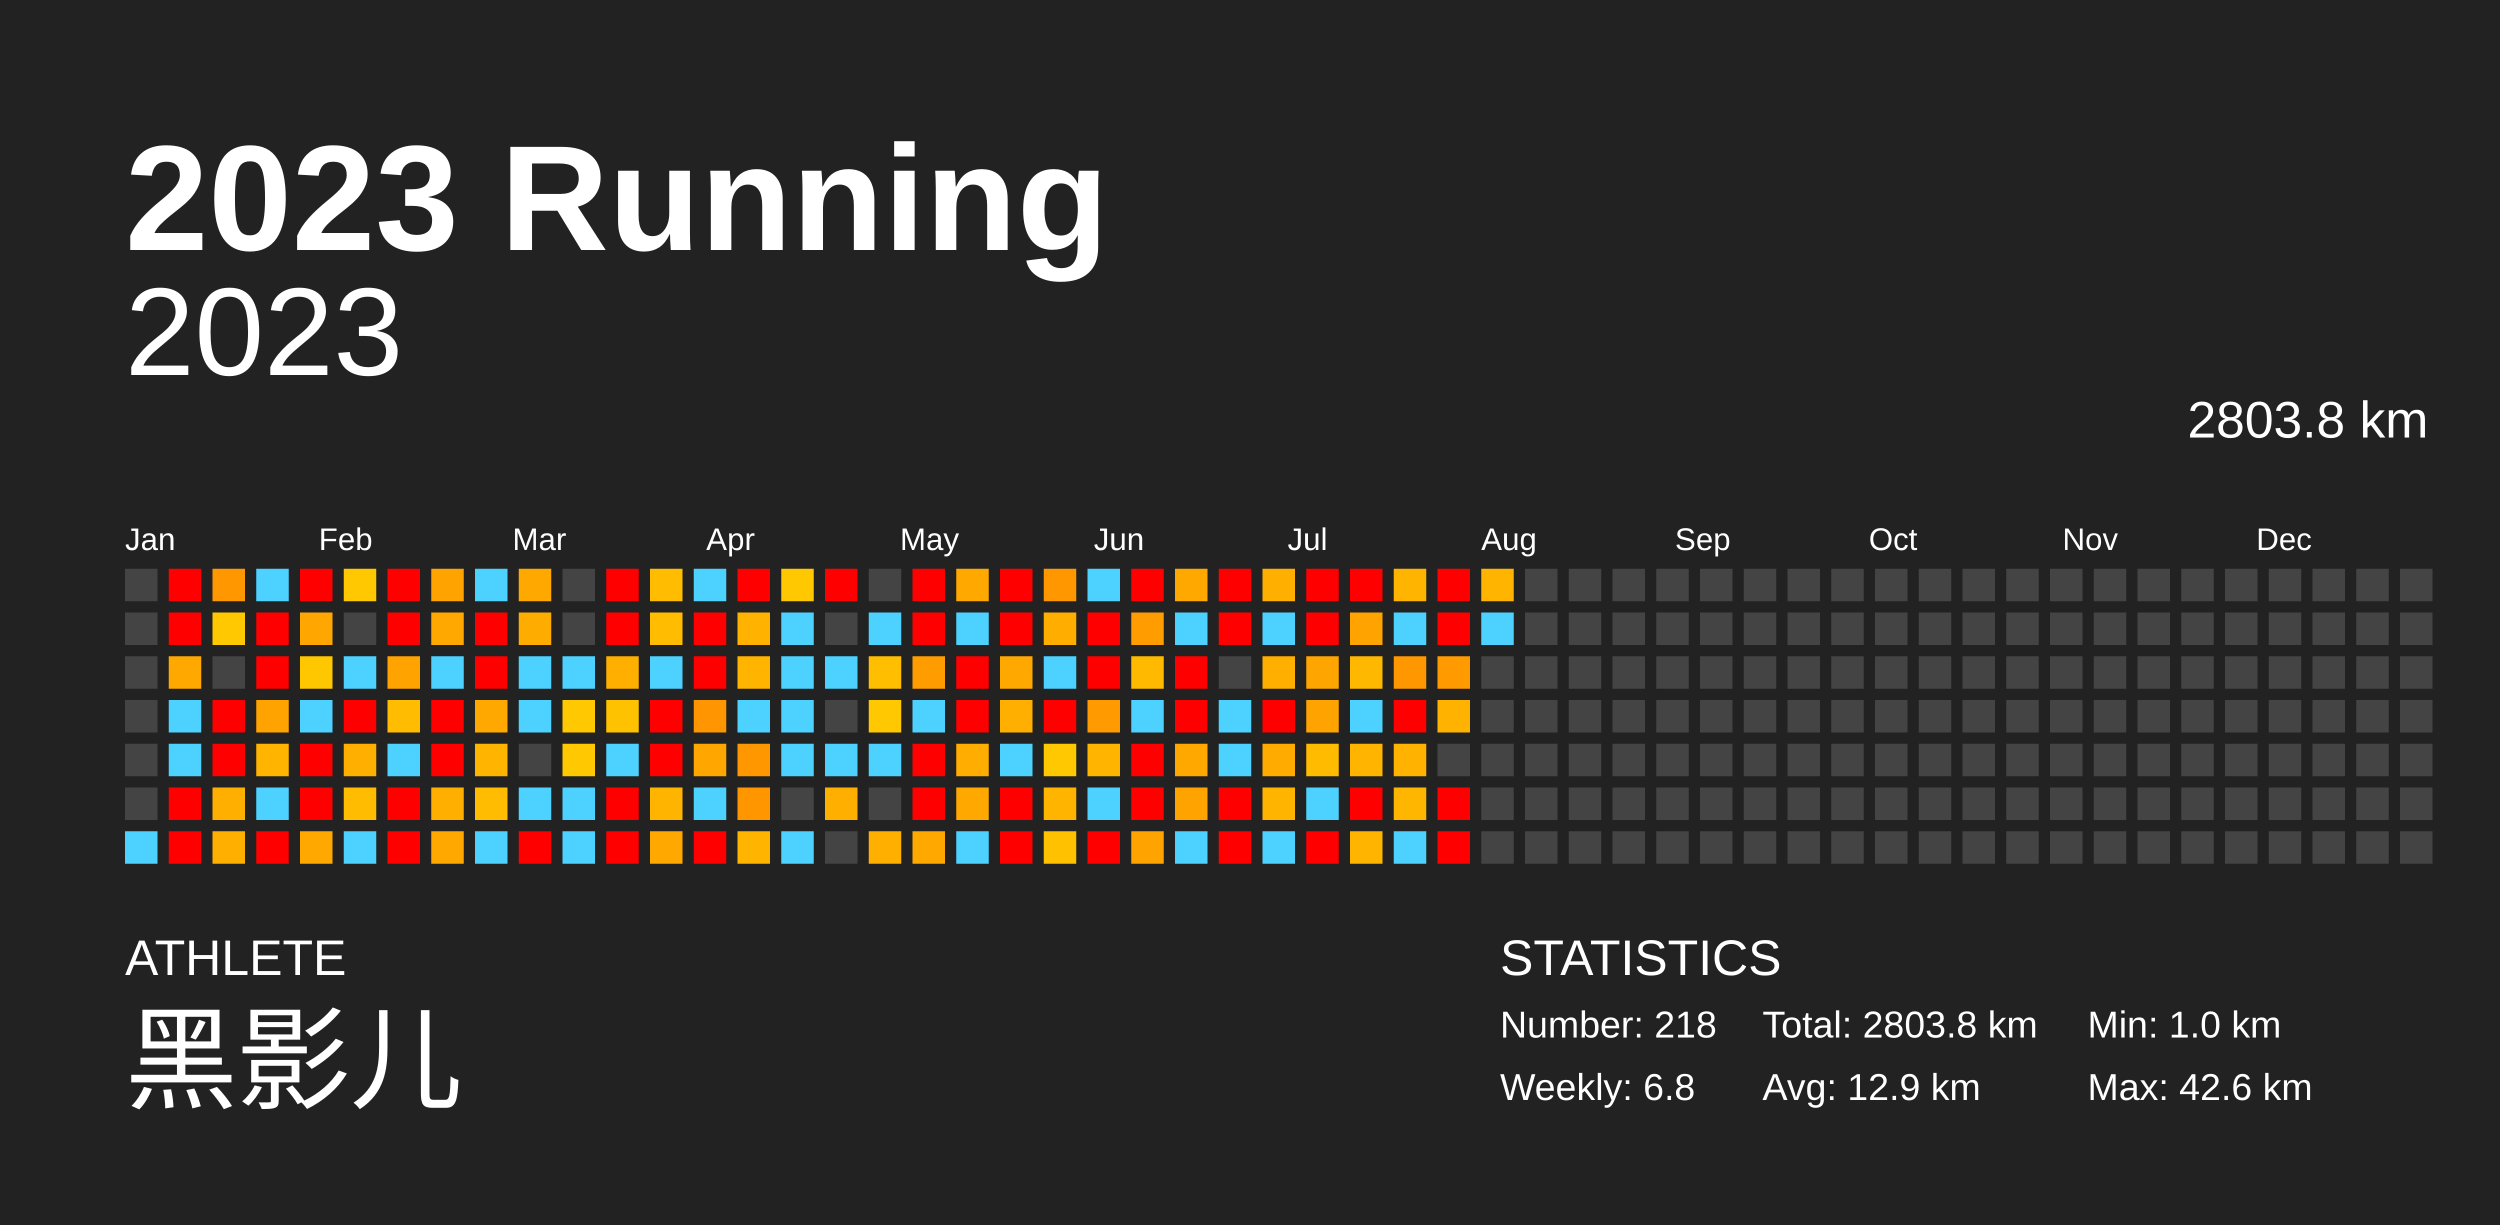
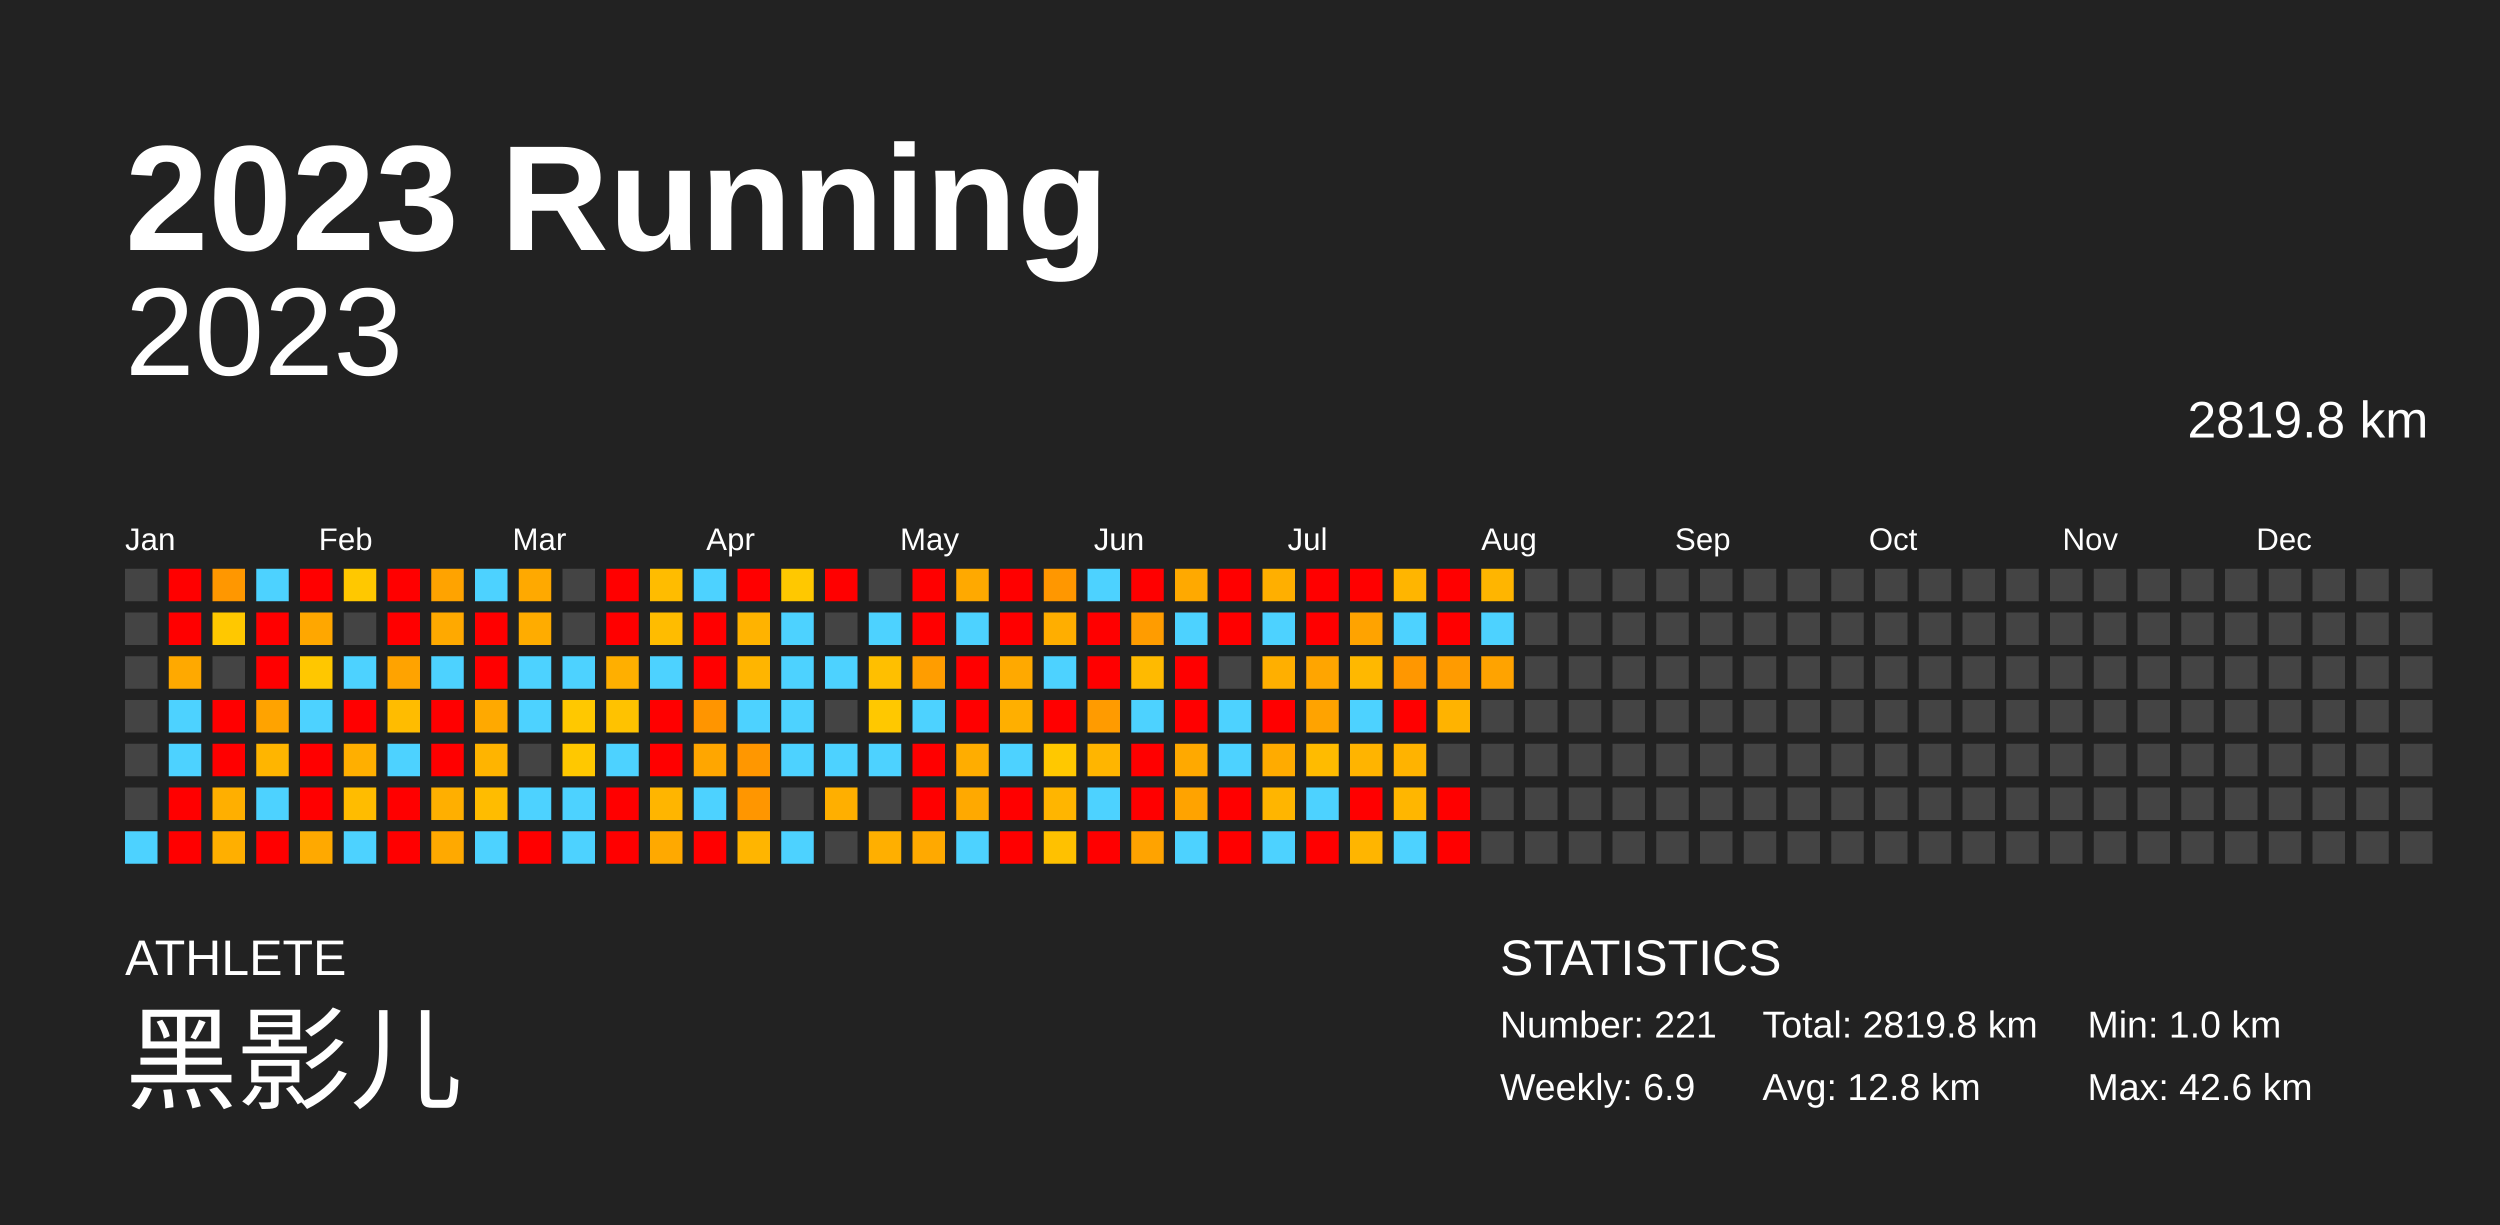
<svg xmlns="http://www.w3.org/2000/svg" baseProfile="full" height="98mm" version="1.1" viewBox="0,0,200,98" width="200mm">
  <defs />
  <rect fill="#222222" height="98" width="200" x="0" y="0" />
  <text fill="#FFFFFF" style="font-size:12px; font-family:Arial; font-weight:bold;" x="10" y="20">2023 Running</text>
  <text fill="#FFFFFF" style="font-size:4px; font-family:Arial" x="10" y="78">ATHLETE</text>
  <text fill="#FFFFFF" style="font-size:9px; font-family:Arial" x="10" y="88">黑影儿</text>
  <text fill="#FFFFFF" style="font-size:4px; font-family:Arial" x="120" y="78">STATISTICS</text>
-   <text fill="#FFFFFF" style="font-size:3px; font-family:Arial" x="120" y="83">Number: 218</text>
-   <text fill="#FFFFFF" style="font-size:3px; font-family:Arial" x="120" y="88">Weekly: 6.8</text>
-   <text fill="#FFFFFF" style="font-size:3px; font-family:Arial" x="141" y="83">Total: 2803.8 km</text>
-   <text fill="#FFFFFF" style="font-size:3px; font-family:Arial" x="141" y="88">Avg: 12.9 km</text>
+   <text fill="#FFFFFF" style="font-size:3px; font-family:Arial" x="120" y="83">Number: 221</text>
+   <text fill="#FFFFFF" style="font-size:3px; font-family:Arial" x="120" y="88">Weekly: 6.9</text>
+   <text fill="#FFFFFF" style="font-size:3px; font-family:Arial" x="141" y="83">Total: 2819.8 km</text>
+   <text fill="#FFFFFF" style="font-size:3px; font-family:Arial" x="141" y="88">Avg: 12.8 km</text>
  <text fill="#FFFFFF" style="font-size:3px; font-family:Arial" x="167" y="83">Min: 1.0 km</text>
  <text fill="#FFFFFF" style="font-size:3px; font-family:Arial" x="167" y="88">Max: 42.6 km</text>
  <text alignment-baseline="hanging" fill="#FFFFFF" style="font-size:10.0px; font-family:Arial;" x="10" y="30">2023</text>
-   <text alignment-baseline="hanging" fill="#FFFFFF" style="font-size:4.125px; font-family:Arial;" x="175" y="35">2803.8 km</text>
+   <text alignment-baseline="hanging" fill="#FFFFFF" style="font-size:4.125px; font-family:Arial;" x="175" y="35">2819.8 km</text>
  <text fill="#FFFFFF" style="font-size:2.5px; font-family:Arial" x="10.0" y="44">Jan</text>
  <text fill="#FFFFFF" style="font-size:2.5px; font-family:Arial" x="25.5" y="44">Feb</text>
  <text fill="#FFFFFF" style="font-size:2.5px; font-family:Arial" x="41.0" y="44">Mar</text>
  <text fill="#FFFFFF" style="font-size:2.5px; font-family:Arial" x="56.5" y="44">Apr</text>
  <text fill="#FFFFFF" style="font-size:2.5px; font-family:Arial" x="72.0" y="44">May</text>
  <text fill="#FFFFFF" style="font-size:2.5px; font-family:Arial" x="87.5" y="44">Jun</text>
  <text fill="#FFFFFF" style="font-size:2.5px; font-family:Arial" x="103.0" y="44">Jul</text>
  <text fill="#FFFFFF" style="font-size:2.5px; font-family:Arial" x="118.5" y="44">Aug</text>
  <text fill="#FFFFFF" style="font-size:2.5px; font-family:Arial" x="134.0" y="44">Sep</text>
  <text fill="#FFFFFF" style="font-size:2.5px; font-family:Arial" x="149.5" y="44">Oct</text>
  <text fill="#FFFFFF" style="font-size:2.5px; font-family:Arial" x="165.0" y="44">Nov</text>
  <text fill="#FFFFFF" style="font-size:2.5px; font-family:Arial" x="180.5" y="44">Dec</text>
  <rect fill="#444444" height="2.6" width="2.6" x="10.0" y="45.5" />
  <rect fill="#444444" height="2.6" width="2.6" x="10.0" y="49.0" />
  <rect fill="#444444" height="2.6" width="2.6" x="10.0" y="52.5" />
  <rect fill="#444444" height="2.6" width="2.6" x="10.0" y="56.0" />
  <rect fill="#444444" height="2.6" width="2.6" x="10.0" y="59.5" />
  <rect fill="#444444" height="2.6" width="2.6" x="10.0" y="63.0" />
  <rect fill="#4dd2ff" height="2.6" width="2.6" x="10.0" y="66.5" />
  <rect fill="red" height="2.6" width="2.6" x="13.5" y="45.5" />
  <rect fill="red" height="2.6" width="2.6" x="13.5" y="49.0" />
  <rect fill="#ffa900" height="2.6" width="2.6" x="13.5" y="52.5" />
  <rect fill="#4dd2ff" height="2.6" width="2.6" x="13.5" y="56.0" />
  <rect fill="#4dd2ff" height="2.6" width="2.6" x="13.5" y="59.5" />
  <rect fill="red" height="2.6" width="2.6" x="13.5" y="63.0" />
  <rect fill="red" height="2.6" width="2.6" x="13.5" y="66.5" />
  <rect fill="#ff9700" height="2.6" width="2.6" x="17.0" y="45.5" />
  <rect fill="#ffc800" height="2.6" width="2.6" x="17.0" y="49.0" />
  <rect fill="#444444" height="2.6" width="2.6" x="17.0" y="52.5" />
  <rect fill="red" height="2.6" width="2.6" x="17.0" y="56.0" />
  <rect fill="red" height="2.6" width="2.6" x="17.0" y="59.5" />
  <rect fill="#ffaf00" height="2.6" width="2.6" x="17.0" y="63.0" />
  <rect fill="#ffaf00" height="2.6" width="2.6" x="17.0" y="66.5" />
  <rect fill="#4dd2ff" height="2.6" width="2.6" x="20.5" y="45.5" />
  <rect fill="red" height="2.6" width="2.6" x="20.5" y="49.0" />
  <rect fill="red" height="2.6" width="2.6" x="20.5" y="52.5" />
  <rect fill="#ffa300" height="2.6" width="2.6" x="20.5" y="56.0" />
  <rect fill="#ffb500" height="2.6" width="2.6" x="20.5" y="59.5" />
  <rect fill="#4dd2ff" height="2.6" width="2.6" x="20.5" y="63.0" />
  <rect fill="red" height="2.6" width="2.6" x="20.5" y="66.5" />
  <rect fill="red" height="2.6" width="2.6" x="24.0" y="45.5" />
  <rect fill="#ffa700" height="2.6" width="2.6" x="24.0" y="49.0" />
  <rect fill="#ffc700" height="2.6" width="2.6" x="24.0" y="52.5" />
  <rect fill="#4dd2ff" height="2.6" width="2.6" x="24.0" y="56.0" />
  <rect fill="red" height="2.6" width="2.6" x="24.0" y="59.5" />
  <rect fill="red" height="2.6" width="2.6" x="24.0" y="63.0" />
  <rect fill="#ffa900" height="2.6" width="2.6" x="24.0" y="66.5" />
  <rect fill="#ffc800" height="2.6" width="2.6" x="27.5" y="45.5" />
  <rect fill="#444444" height="2.6" width="2.6" x="27.5" y="49.0" />
  <rect fill="#4dd2ff" height="2.6" width="2.6" x="27.5" y="52.5" />
  <rect fill="red" height="2.6" width="2.6" x="27.5" y="56.0" />
  <rect fill="#ffaf00" height="2.6" width="2.6" x="27.5" y="59.5" />
  <rect fill="#ffbc00" height="2.6" width="2.6" x="27.5" y="63.0" />
  <rect fill="#4dd2ff" height="2.6" width="2.6" x="27.5" y="66.5" />
  <rect fill="red" height="2.6" width="2.6" x="31.0" y="45.5" />
  <rect fill="red" height="2.6" width="2.6" x="31.0" y="49.0" />
  <rect fill="#ffa300" height="2.6" width="2.6" x="31.0" y="52.5" />
  <rect fill="#ffbc00" height="2.6" width="2.6" x="31.0" y="56.0" />
  <rect fill="#4dd2ff" height="2.6" width="2.6" x="31.0" y="59.5" />
  <rect fill="red" height="2.6" width="2.6" x="31.0" y="63.0" />
  <rect fill="red" height="2.6" width="2.6" x="31.0" y="66.5" />
  <rect fill="#ffa300" height="2.6" width="2.6" x="34.5" y="45.5" />
  <rect fill="#ffa900" height="2.6" width="2.6" x="34.5" y="49.0" />
  <rect fill="#4dd2ff" height="2.6" width="2.6" x="34.5" y="52.5" />
  <rect fill="red" height="2.6" width="2.6" x="34.5" y="56.0" />
  <rect fill="red" height="2.6" width="2.6" x="34.5" y="59.5" />
  <rect fill="#ffaf00" height="2.6" width="2.6" x="34.5" y="63.0" />
  <rect fill="#ffa900" height="2.6" width="2.6" x="34.5" y="66.5" />
  <rect fill="#4dd2ff" height="2.6" width="2.6" x="38.0" y="45.5" />
  <rect fill="red" height="2.6" width="2.6" x="38.0" y="49.0" />
  <rect fill="red" height="2.6" width="2.6" x="38.0" y="52.5" />
  <rect fill="#ffa900" height="2.6" width="2.6" x="38.0" y="56.0" />
  <rect fill="#ffb400" height="2.6" width="2.6" x="38.0" y="59.5" />
  <rect fill="#ffbc00" height="2.6" width="2.6" x="38.0" y="63.0" />
  <rect fill="#4dd2ff" height="2.6" width="2.6" x="38.0" y="66.5" />
  <rect fill="#ffa900" height="2.6" width="2.6" x="41.5" y="45.5" />
  <rect fill="#ffac00" height="2.6" width="2.6" x="41.5" y="49.0" />
  <rect fill="#4dd2ff" height="2.6" width="2.6" x="41.5" y="52.5" />
  <rect fill="#4dd2ff" height="2.6" width="2.6" x="41.5" y="56.0" />
  <rect fill="#444444" height="2.6" width="2.6" x="41.5" y="59.5" />
  <rect fill="#4dd2ff" height="2.6" width="2.6" x="41.5" y="63.0" />
  <rect fill="red" height="2.6" width="2.6" x="41.5" y="66.5" />
  <rect fill="#444444" height="2.6" width="2.6" x="45.0" y="45.5" />
  <rect fill="#444444" height="2.6" width="2.6" x="45.0" y="49.0" />
  <rect fill="#4dd2ff" height="2.6" width="2.6" x="45.0" y="52.5" />
  <rect fill="#ffc800" height="2.6" width="2.6" x="45.0" y="56.0" />
  <rect fill="#ffc800" height="2.6" width="2.6" x="45.0" y="59.5" />
  <rect fill="#4dd2ff" height="2.6" width="2.6" x="45.0" y="63.0" />
  <rect fill="#4dd2ff" height="2.6" width="2.6" x="45.0" y="66.5" />
  <rect fill="red" height="2.6" width="2.6" x="48.5" y="45.5" />
  <rect fill="red" height="2.6" width="2.6" x="48.5" y="49.0" />
  <rect fill="#ffaf00" height="2.6" width="2.6" x="48.5" y="52.5" />
  <rect fill="#ffc200" height="2.6" width="2.6" x="48.5" y="56.0" />
  <rect fill="#4dd2ff" height="2.6" width="2.6" x="48.5" y="59.5" />
  <rect fill="red" height="2.6" width="2.6" x="48.5" y="63.0" />
  <rect fill="red" height="2.6" width="2.6" x="48.5" y="66.5" />
  <rect fill="#ffbc00" height="2.6" width="2.6" x="52.0" y="45.5" />
  <rect fill="#ffbc00" height="2.6" width="2.6" x="52.0" y="49.0" />
  <rect fill="#4dd2ff" height="2.6" width="2.6" x="52.0" y="52.5" />
  <rect fill="red" height="2.6" width="2.6" x="52.0" y="56.0" />
  <rect fill="red" height="2.6" width="2.6" x="52.0" y="59.5" />
  <rect fill="#ffb500" height="2.6" width="2.6" x="52.0" y="63.0" />
  <rect fill="#ffa900" height="2.6" width="2.6" x="52.0" y="66.5" />
  <rect fill="#4dd2ff" height="2.6" width="2.6" x="55.5" y="45.5" />
  <rect fill="red" height="2.6" width="2.6" x="55.5" y="49.0" />
  <rect fill="red" height="2.6" width="2.6" x="55.5" y="52.5" />
  <rect fill="#ff9500" height="2.6" width="2.6" x="55.5" y="56.0" />
  <rect fill="#ffa600" height="2.6" width="2.6" x="55.5" y="59.5" />
  <rect fill="#4dd2ff" height="2.6" width="2.6" x="55.5" y="63.0" />
  <rect fill="red" height="2.6" width="2.6" x="55.5" y="66.5" />
  <rect fill="red" height="2.6" width="2.6" x="59.0" y="45.5" />
  <rect fill="#ffb300" height="2.6" width="2.6" x="59.0" y="49.0" />
  <rect fill="#ffb500" height="2.6" width="2.6" x="59.0" y="52.5" />
  <rect fill="#4dd2ff" height="2.6" width="2.6" x="59.0" y="56.0" />
  <rect fill="#ff9700" height="2.6" width="2.6" x="59.0" y="59.5" />
  <rect fill="#ff9600" height="2.6" width="2.6" x="59.0" y="63.0" />
  <rect fill="#ffb500" height="2.6" width="2.6" x="59.0" y="66.5" />
  <rect fill="#ffc800" height="2.6" width="2.6" x="62.5" y="45.5" />
  <rect fill="#4dd2ff" height="2.6" width="2.6" x="62.5" y="49.0" />
  <rect fill="#4dd2ff" height="2.6" width="2.6" x="62.5" y="52.5" />
  <rect fill="#4dd2ff" height="2.6" width="2.6" x="62.5" y="56.0" />
  <rect fill="#4dd2ff" height="2.6" width="2.6" x="62.5" y="59.5" />
  <rect fill="#444444" height="2.6" width="2.6" x="62.5" y="63.0" />
  <rect fill="#4dd2ff" height="2.6" width="2.6" x="62.5" y="66.5" />
  <rect fill="red" height="2.6" width="2.6" x="66.0" y="45.5" />
  <rect fill="#444444" height="2.6" width="2.6" x="66.0" y="49.0" />
  <rect fill="#4dd2ff" height="2.6" width="2.6" x="66.0" y="52.5" />
  <rect fill="#444444" height="2.6" width="2.6" x="66.0" y="56.0" />
  <rect fill="#4dd2ff" height="2.6" width="2.6" x="66.0" y="59.5" />
  <rect fill="#ffaf00" height="2.6" width="2.6" x="66.0" y="63.0" />
  <rect fill="#444444" height="2.6" width="2.6" x="66.0" y="66.5" />
  <rect fill="#444444" height="2.6" width="2.6" x="69.5" y="45.5" />
  <rect fill="#4dd2ff" height="2.6" width="2.6" x="69.5" y="49.0" />
  <rect fill="#ffbf00" height="2.6" width="2.6" x="69.5" y="52.5" />
  <rect fill="#ffc800" height="2.6" width="2.6" x="69.5" y="56.0" />
  <rect fill="#4dd2ff" height="2.6" width="2.6" x="69.5" y="59.5" />
  <rect fill="#444444" height="2.6" width="2.6" x="69.5" y="63.0" />
  <rect fill="#ffaf00" height="2.6" width="2.6" x="69.5" y="66.5" />
  <rect fill="red" height="2.6" width="2.6" x="73.0" y="45.5" />
  <rect fill="red" height="2.6" width="2.6" x="73.0" y="49.0" />
  <rect fill="#ff9d00" height="2.6" width="2.6" x="73.0" y="52.5" />
  <rect fill="#4dd2ff" height="2.6" width="2.6" x="73.0" y="56.0" />
  <rect fill="red" height="2.6" width="2.6" x="73.0" y="59.5" />
  <rect fill="red" height="2.6" width="2.6" x="73.0" y="63.0" />
  <rect fill="#ffa900" height="2.6" width="2.6" x="73.0" y="66.5" />
  <rect fill="#ffa900" height="2.6" width="2.6" x="76.5" y="45.5" />
  <rect fill="#4dd2ff" height="2.6" width="2.6" x="76.5" y="49.0" />
  <rect fill="red" height="2.6" width="2.6" x="76.5" y="52.5" />
  <rect fill="red" height="2.6" width="2.6" x="76.5" y="56.0" />
  <rect fill="#ffad00" height="2.6" width="2.6" x="76.5" y="59.5" />
  <rect fill="#ffa900" height="2.6" width="2.6" x="76.5" y="63.0" />
  <rect fill="#4dd2ff" height="2.6" width="2.6" x="76.5" y="66.5" />
  <rect fill="red" height="2.6" width="2.6" x="80.0" y="45.5" />
  <rect fill="red" height="2.6" width="2.6" x="80.0" y="49.0" />
  <rect fill="#ffa900" height="2.6" width="2.6" x="80.0" y="52.5" />
  <rect fill="#ffaf00" height="2.6" width="2.6" x="80.0" y="56.0" />
  <rect fill="#4dd2ff" height="2.6" width="2.6" x="80.0" y="59.5" />
  <rect fill="red" height="2.6" width="2.6" x="80.0" y="63.0" />
  <rect fill="red" height="2.6" width="2.6" x="80.0" y="66.5" />
  <rect fill="#ff9700" height="2.6" width="2.6" x="83.5" y="45.5" />
  <rect fill="#ffae00" height="2.6" width="2.6" x="83.5" y="49.0" />
  <rect fill="#4dd2ff" height="2.6" width="2.6" x="83.5" y="52.5" />
  <rect fill="red" height="2.6" width="2.6" x="83.5" y="56.0" />
  <rect fill="#ffc800" height="2.6" width="2.6" x="83.5" y="59.5" />
  <rect fill="#ffb500" height="2.6" width="2.6" x="83.5" y="63.0" />
  <rect fill="#ffc100" height="2.6" width="2.6" x="83.5" y="66.5" />
  <rect fill="#4dd2ff" height="2.6" width="2.6" x="87.0" y="45.5" />
  <rect fill="red" height="2.6" width="2.6" x="87.0" y="49.0" />
  <rect fill="red" height="2.6" width="2.6" x="87.0" y="52.5" />
  <rect fill="#ff9b00" height="2.6" width="2.6" x="87.0" y="56.0" />
  <rect fill="#ffb500" height="2.6" width="2.6" x="87.0" y="59.5" />
  <rect fill="#4dd2ff" height="2.6" width="2.6" x="87.0" y="63.0" />
  <rect fill="red" height="2.6" width="2.6" x="87.0" y="66.5" />
  <rect fill="red" height="2.6" width="2.6" x="90.5" y="45.5" />
  <rect fill="#ff9c00" height="2.6" width="2.6" x="90.5" y="49.0" />
  <rect fill="#ffba00" height="2.6" width="2.6" x="90.5" y="52.5" />
  <rect fill="#4dd2ff" height="2.6" width="2.6" x="90.5" y="56.0" />
  <rect fill="red" height="2.6" width="2.6" x="90.5" y="59.5" />
  <rect fill="red" height="2.6" width="2.6" x="90.5" y="63.0" />
  <rect fill="#ffa300" height="2.6" width="2.6" x="90.5" y="66.5" />
  <rect fill="#ffa900" height="2.6" width="2.6" x="94.0" y="45.5" />
  <rect fill="#4dd2ff" height="2.6" width="2.6" x="94.0" y="49.0" />
  <rect fill="red" height="2.6" width="2.6" x="94.0" y="52.5" />
  <rect fill="red" height="2.6" width="2.6" x="94.0" y="56.0" />
  <rect fill="#ffa900" height="2.6" width="2.6" x="94.0" y="59.5" />
  <rect fill="#ffa300" height="2.6" width="2.6" x="94.0" y="63.0" />
  <rect fill="#4dd2ff" height="2.6" width="2.6" x="94.0" y="66.5" />
  <rect fill="red" height="2.6" width="2.6" x="97.5" y="45.5" />
  <rect fill="red" height="2.6" width="2.6" x="97.5" y="49.0" />
  <rect fill="#444444" height="2.6" width="2.6" x="97.5" y="52.5" />
  <rect fill="#4dd2ff" height="2.6" width="2.6" x="97.5" y="56.0" />
  <rect fill="#4dd2ff" height="2.6" width="2.6" x="97.5" y="59.5" />
  <rect fill="red" height="2.6" width="2.6" x="97.5" y="63.0" />
  <rect fill="red" height="2.6" width="2.6" x="97.5" y="66.5" />
  <rect fill="#ffaf00" height="2.6" width="2.6" x="101.0" y="45.5" />
  <rect fill="#4dd2ff" height="2.6" width="2.6" x="101.0" y="49.0" />
  <rect fill="#ffaf00" height="2.6" width="2.6" x="101.0" y="52.5" />
  <rect fill="red" height="2.6" width="2.6" x="101.0" y="56.0" />
  <rect fill="#ffab00" height="2.6" width="2.6" x="101.0" y="59.5" />
  <rect fill="#ffb500" height="2.6" width="2.6" x="101.0" y="63.0" />
  <rect fill="#4dd2ff" height="2.6" width="2.6" x="101.0" y="66.5" />
  <rect fill="red" height="2.6" width="2.6" x="104.5" y="45.5" />
  <rect fill="red" height="2.6" width="2.6" x="104.5" y="49.0" />
  <rect fill="#ffa500" height="2.6" width="2.6" x="104.5" y="52.5" />
  <rect fill="#ffa300" height="2.6" width="2.6" x="104.5" y="56.0" />
  <rect fill="#ffbb00" height="2.6" width="2.6" x="104.5" y="59.5" />
  <rect fill="#4dd2ff" height="2.6" width="2.6" x="104.5" y="63.0" />
  <rect fill="red" height="2.6" width="2.6" x="104.5" y="66.5" />
  <rect fill="red" height="2.6" width="2.6" x="108.0" y="45.5" />
  <rect fill="#ffa300" height="2.6" width="2.6" x="108.0" y="49.0" />
  <rect fill="#ffb800" height="2.6" width="2.6" x="108.0" y="52.5" />
  <rect fill="#4dd2ff" height="2.6" width="2.6" x="108.0" y="56.0" />
  <rect fill="#ffb400" height="2.6" width="2.6" x="108.0" y="59.5" />
  <rect fill="red" height="2.6" width="2.6" x="108.0" y="63.0" />
  <rect fill="#ffb500" height="2.6" width="2.6" x="108.0" y="66.5" />
  <rect fill="#ffb500" height="2.6" width="2.6" x="111.5" y="45.5" />
  <rect fill="#4dd2ff" height="2.6" width="2.6" x="111.5" y="49.0" />
  <rect fill="#ff9700" height="2.6" width="2.6" x="111.5" y="52.5" />
  <rect fill="red" height="2.6" width="2.6" x="111.5" y="56.0" />
  <rect fill="#ffb300" height="2.6" width="2.6" x="111.5" y="59.5" />
  <rect fill="#ffb600" height="2.6" width="2.6" x="111.5" y="63.0" />
  <rect fill="#4dd2ff" height="2.6" width="2.6" x="111.5" y="66.5" />
  <rect fill="red" height="2.6" width="2.6" x="115.0" y="45.5" />
  <rect fill="red" height="2.6" width="2.6" x="115.0" y="49.0" />
  <rect fill="#ff9b00" height="2.6" width="2.6" x="115.0" y="52.5" />
  <rect fill="#ffb300" height="2.6" width="2.6" x="115.0" y="56.0" />
  <rect fill="#444444" height="2.6" width="2.6" x="115.0" y="59.5" />
  <rect fill="red" height="2.6" width="2.6" x="115.0" y="63.0" />
  <rect fill="red" height="2.6" width="2.6" x="115.0" y="66.5" />
  <rect fill="#ffb500" height="2.6" width="2.6" x="118.5" y="45.5" />
  <rect fill="#4dd2ff" height="2.6" width="2.6" x="118.5" y="49.0" />
-   <rect fill="#444444" height="2.6" width="2.6" x="118.5" y="52.5" />
+   <rect fill="#ffa300" height="2.6" width="2.6" x="118.5" y="52.5" />
  <rect fill="#444444" height="2.6" width="2.6" x="118.5" y="56.0" />
  <rect fill="#444444" height="2.6" width="2.6" x="118.5" y="59.5" />
  <rect fill="#444444" height="2.6" width="2.6" x="118.5" y="63.0" />
  <rect fill="#444444" height="2.6" width="2.6" x="118.5" y="66.5" />
  <rect fill="#444444" height="2.6" width="2.6" x="122.0" y="45.5" />
  <rect fill="#444444" height="2.6" width="2.6" x="122.0" y="49.0" />
  <rect fill="#444444" height="2.6" width="2.6" x="122.0" y="52.5" />
  <rect fill="#444444" height="2.6" width="2.6" x="122.0" y="56.0" />
  <rect fill="#444444" height="2.6" width="2.6" x="122.0" y="59.5" />
  <rect fill="#444444" height="2.6" width="2.6" x="122.0" y="63.0" />
  <rect fill="#444444" height="2.6" width="2.6" x="122.0" y="66.5" />
  <rect fill="#444444" height="2.6" width="2.6" x="125.5" y="45.5" />
  <rect fill="#444444" height="2.6" width="2.6" x="125.5" y="49.0" />
  <rect fill="#444444" height="2.6" width="2.6" x="125.5" y="52.5" />
  <rect fill="#444444" height="2.6" width="2.6" x="125.5" y="56.0" />
  <rect fill="#444444" height="2.6" width="2.6" x="125.5" y="59.5" />
  <rect fill="#444444" height="2.6" width="2.6" x="125.5" y="63.0" />
  <rect fill="#444444" height="2.6" width="2.6" x="125.5" y="66.5" />
  <rect fill="#444444" height="2.6" width="2.6" x="129.0" y="45.5" />
  <rect fill="#444444" height="2.6" width="2.6" x="129.0" y="49.0" />
  <rect fill="#444444" height="2.6" width="2.6" x="129.0" y="52.5" />
  <rect fill="#444444" height="2.6" width="2.6" x="129.0" y="56.0" />
  <rect fill="#444444" height="2.6" width="2.6" x="129.0" y="59.5" />
  <rect fill="#444444" height="2.6" width="2.6" x="129.0" y="63.0" />
  <rect fill="#444444" height="2.6" width="2.6" x="129.0" y="66.5" />
  <rect fill="#444444" height="2.6" width="2.6" x="132.5" y="45.5" />
  <rect fill="#444444" height="2.6" width="2.6" x="132.5" y="49.0" />
  <rect fill="#444444" height="2.6" width="2.6" x="132.5" y="52.5" />
  <rect fill="#444444" height="2.6" width="2.6" x="132.5" y="56.0" />
  <rect fill="#444444" height="2.6" width="2.6" x="132.5" y="59.5" />
  <rect fill="#444444" height="2.6" width="2.6" x="132.5" y="63.0" />
  <rect fill="#444444" height="2.6" width="2.6" x="132.5" y="66.5" />
  <rect fill="#444444" height="2.6" width="2.6" x="136.0" y="45.5" />
  <rect fill="#444444" height="2.6" width="2.6" x="136.0" y="49.0" />
  <rect fill="#444444" height="2.6" width="2.6" x="136.0" y="52.5" />
  <rect fill="#444444" height="2.6" width="2.6" x="136.0" y="56.0" />
  <rect fill="#444444" height="2.6" width="2.6" x="136.0" y="59.5" />
  <rect fill="#444444" height="2.6" width="2.6" x="136.0" y="63.0" />
  <rect fill="#444444" height="2.6" width="2.6" x="136.0" y="66.5" />
  <rect fill="#444444" height="2.6" width="2.6" x="139.5" y="45.5" />
  <rect fill="#444444" height="2.6" width="2.6" x="139.5" y="49.0" />
  <rect fill="#444444" height="2.6" width="2.6" x="139.5" y="52.5" />
  <rect fill="#444444" height="2.6" width="2.6" x="139.5" y="56.0" />
  <rect fill="#444444" height="2.6" width="2.6" x="139.5" y="59.5" />
  <rect fill="#444444" height="2.6" width="2.6" x="139.5" y="63.0" />
  <rect fill="#444444" height="2.6" width="2.6" x="139.5" y="66.5" />
  <rect fill="#444444" height="2.6" width="2.6" x="143.0" y="45.5" />
  <rect fill="#444444" height="2.6" width="2.6" x="143.0" y="49.0" />
  <rect fill="#444444" height="2.6" width="2.6" x="143.0" y="52.5" />
  <rect fill="#444444" height="2.6" width="2.6" x="143.0" y="56.0" />
  <rect fill="#444444" height="2.6" width="2.6" x="143.0" y="59.5" />
  <rect fill="#444444" height="2.6" width="2.6" x="143.0" y="63.0" />
  <rect fill="#444444" height="2.6" width="2.6" x="143.0" y="66.5" />
  <rect fill="#444444" height="2.6" width="2.6" x="146.5" y="45.5" />
  <rect fill="#444444" height="2.6" width="2.6" x="146.5" y="49.0" />
  <rect fill="#444444" height="2.6" width="2.6" x="146.5" y="52.5" />
  <rect fill="#444444" height="2.6" width="2.6" x="146.5" y="56.0" />
  <rect fill="#444444" height="2.6" width="2.6" x="146.5" y="59.5" />
  <rect fill="#444444" height="2.6" width="2.6" x="146.5" y="63.0" />
  <rect fill="#444444" height="2.6" width="2.6" x="146.5" y="66.5" />
  <rect fill="#444444" height="2.6" width="2.6" x="150.0" y="45.5" />
  <rect fill="#444444" height="2.6" width="2.6" x="150.0" y="49.0" />
  <rect fill="#444444" height="2.6" width="2.6" x="150.0" y="52.5" />
  <rect fill="#444444" height="2.6" width="2.6" x="150.0" y="56.0" />
  <rect fill="#444444" height="2.6" width="2.6" x="150.0" y="59.5" />
  <rect fill="#444444" height="2.6" width="2.6" x="150.0" y="63.0" />
  <rect fill="#444444" height="2.6" width="2.6" x="150.0" y="66.5" />
  <rect fill="#444444" height="2.6" width="2.6" x="153.5" y="45.5" />
  <rect fill="#444444" height="2.6" width="2.6" x="153.5" y="49.0" />
  <rect fill="#444444" height="2.6" width="2.6" x="153.5" y="52.5" />
  <rect fill="#444444" height="2.6" width="2.6" x="153.5" y="56.0" />
  <rect fill="#444444" height="2.6" width="2.6" x="153.5" y="59.5" />
  <rect fill="#444444" height="2.6" width="2.6" x="153.5" y="63.0" />
  <rect fill="#444444" height="2.6" width="2.6" x="153.5" y="66.5" />
  <rect fill="#444444" height="2.6" width="2.6" x="157.0" y="45.5" />
  <rect fill="#444444" height="2.6" width="2.6" x="157.0" y="49.0" />
  <rect fill="#444444" height="2.6" width="2.6" x="157.0" y="52.5" />
  <rect fill="#444444" height="2.6" width="2.6" x="157.0" y="56.0" />
  <rect fill="#444444" height="2.6" width="2.6" x="157.0" y="59.5" />
  <rect fill="#444444" height="2.6" width="2.6" x="157.0" y="63.0" />
  <rect fill="#444444" height="2.6" width="2.6" x="157.0" y="66.5" />
  <rect fill="#444444" height="2.6" width="2.6" x="160.5" y="45.5" />
  <rect fill="#444444" height="2.6" width="2.6" x="160.5" y="49.0" />
  <rect fill="#444444" height="2.6" width="2.6" x="160.5" y="52.5" />
  <rect fill="#444444" height="2.6" width="2.6" x="160.5" y="56.0" />
  <rect fill="#444444" height="2.6" width="2.6" x="160.5" y="59.5" />
  <rect fill="#444444" height="2.6" width="2.6" x="160.5" y="63.0" />
  <rect fill="#444444" height="2.6" width="2.6" x="160.5" y="66.5" />
  <rect fill="#444444" height="2.6" width="2.6" x="164.0" y="45.5" />
  <rect fill="#444444" height="2.6" width="2.6" x="164.0" y="49.0" />
  <rect fill="#444444" height="2.6" width="2.6" x="164.0" y="52.5" />
  <rect fill="#444444" height="2.6" width="2.6" x="164.0" y="56.0" />
  <rect fill="#444444" height="2.6" width="2.6" x="164.0" y="59.5" />
  <rect fill="#444444" height="2.6" width="2.6" x="164.0" y="63.0" />
  <rect fill="#444444" height="2.6" width="2.6" x="164.0" y="66.5" />
  <rect fill="#444444" height="2.6" width="2.6" x="167.5" y="45.5" />
  <rect fill="#444444" height="2.6" width="2.6" x="167.5" y="49.0" />
  <rect fill="#444444" height="2.6" width="2.6" x="167.5" y="52.5" />
  <rect fill="#444444" height="2.6" width="2.6" x="167.5" y="56.0" />
  <rect fill="#444444" height="2.6" width="2.6" x="167.5" y="59.5" />
  <rect fill="#444444" height="2.6" width="2.6" x="167.5" y="63.0" />
  <rect fill="#444444" height="2.6" width="2.6" x="167.5" y="66.5" />
  <rect fill="#444444" height="2.6" width="2.6" x="171.0" y="45.5" />
  <rect fill="#444444" height="2.6" width="2.6" x="171.0" y="49.0" />
  <rect fill="#444444" height="2.6" width="2.6" x="171.0" y="52.5" />
  <rect fill="#444444" height="2.6" width="2.6" x="171.0" y="56.0" />
  <rect fill="#444444" height="2.6" width="2.6" x="171.0" y="59.5" />
  <rect fill="#444444" height="2.6" width="2.6" x="171.0" y="63.0" />
  <rect fill="#444444" height="2.6" width="2.6" x="171.0" y="66.5" />
  <rect fill="#444444" height="2.6" width="2.6" x="174.5" y="45.5" />
  <rect fill="#444444" height="2.6" width="2.6" x="174.5" y="49.0" />
  <rect fill="#444444" height="2.6" width="2.6" x="174.5" y="52.5" />
  <rect fill="#444444" height="2.6" width="2.6" x="174.5" y="56.0" />
  <rect fill="#444444" height="2.6" width="2.6" x="174.5" y="59.5" />
  <rect fill="#444444" height="2.6" width="2.6" x="174.5" y="63.0" />
  <rect fill="#444444" height="2.6" width="2.6" x="174.5" y="66.5" />
  <rect fill="#444444" height="2.6" width="2.6" x="178.0" y="45.5" />
  <rect fill="#444444" height="2.6" width="2.6" x="178.0" y="49.0" />
  <rect fill="#444444" height="2.6" width="2.6" x="178.0" y="52.5" />
  <rect fill="#444444" height="2.6" width="2.6" x="178.0" y="56.0" />
  <rect fill="#444444" height="2.6" width="2.6" x="178.0" y="59.5" />
  <rect fill="#444444" height="2.6" width="2.6" x="178.0" y="63.0" />
  <rect fill="#444444" height="2.6" width="2.6" x="178.0" y="66.5" />
  <rect fill="#444444" height="2.6" width="2.6" x="181.5" y="45.5" />
  <rect fill="#444444" height="2.6" width="2.6" x="181.5" y="49.0" />
  <rect fill="#444444" height="2.6" width="2.6" x="181.5" y="52.5" />
  <rect fill="#444444" height="2.6" width="2.6" x="181.5" y="56.0" />
  <rect fill="#444444" height="2.6" width="2.6" x="181.5" y="59.5" />
  <rect fill="#444444" height="2.6" width="2.6" x="181.5" y="63.0" />
  <rect fill="#444444" height="2.6" width="2.6" x="181.5" y="66.5" />
  <rect fill="#444444" height="2.6" width="2.6" x="185.0" y="45.5" />
  <rect fill="#444444" height="2.6" width="2.6" x="185.0" y="49.0" />
  <rect fill="#444444" height="2.6" width="2.6" x="185.0" y="52.5" />
  <rect fill="#444444" height="2.6" width="2.6" x="185.0" y="56.0" />
  <rect fill="#444444" height="2.6" width="2.6" x="185.0" y="59.5" />
  <rect fill="#444444" height="2.6" width="2.6" x="185.0" y="63.0" />
  <rect fill="#444444" height="2.6" width="2.6" x="185.0" y="66.5" />
  <rect fill="#444444" height="2.6" width="2.6" x="188.5" y="45.5" />
  <rect fill="#444444" height="2.6" width="2.6" x="188.5" y="49.0" />
  <rect fill="#444444" height="2.6" width="2.6" x="188.5" y="52.5" />
  <rect fill="#444444" height="2.6" width="2.6" x="188.5" y="56.0" />
  <rect fill="#444444" height="2.6" width="2.6" x="188.5" y="59.5" />
  <rect fill="#444444" height="2.6" width="2.6" x="188.5" y="63.0" />
  <rect fill="#444444" height="2.6" width="2.6" x="188.5" y="66.5" />
  <rect fill="#444444" height="2.6" width="2.6" x="192.0" y="45.5" />
  <rect fill="#444444" height="2.6" width="2.6" x="192.0" y="49.0" />
  <rect fill="#444444" height="2.6" width="2.6" x="192.0" y="52.5" />
  <rect fill="#444444" height="2.6" width="2.6" x="192.0" y="56.0" />
  <rect fill="#444444" height="2.6" width="2.6" x="192.0" y="59.5" />
  <rect fill="#444444" height="2.6" width="2.6" x="192.0" y="63.0" />
  <rect fill="#444444" height="2.6" width="2.6" x="192.0" y="66.5" />
</svg>
